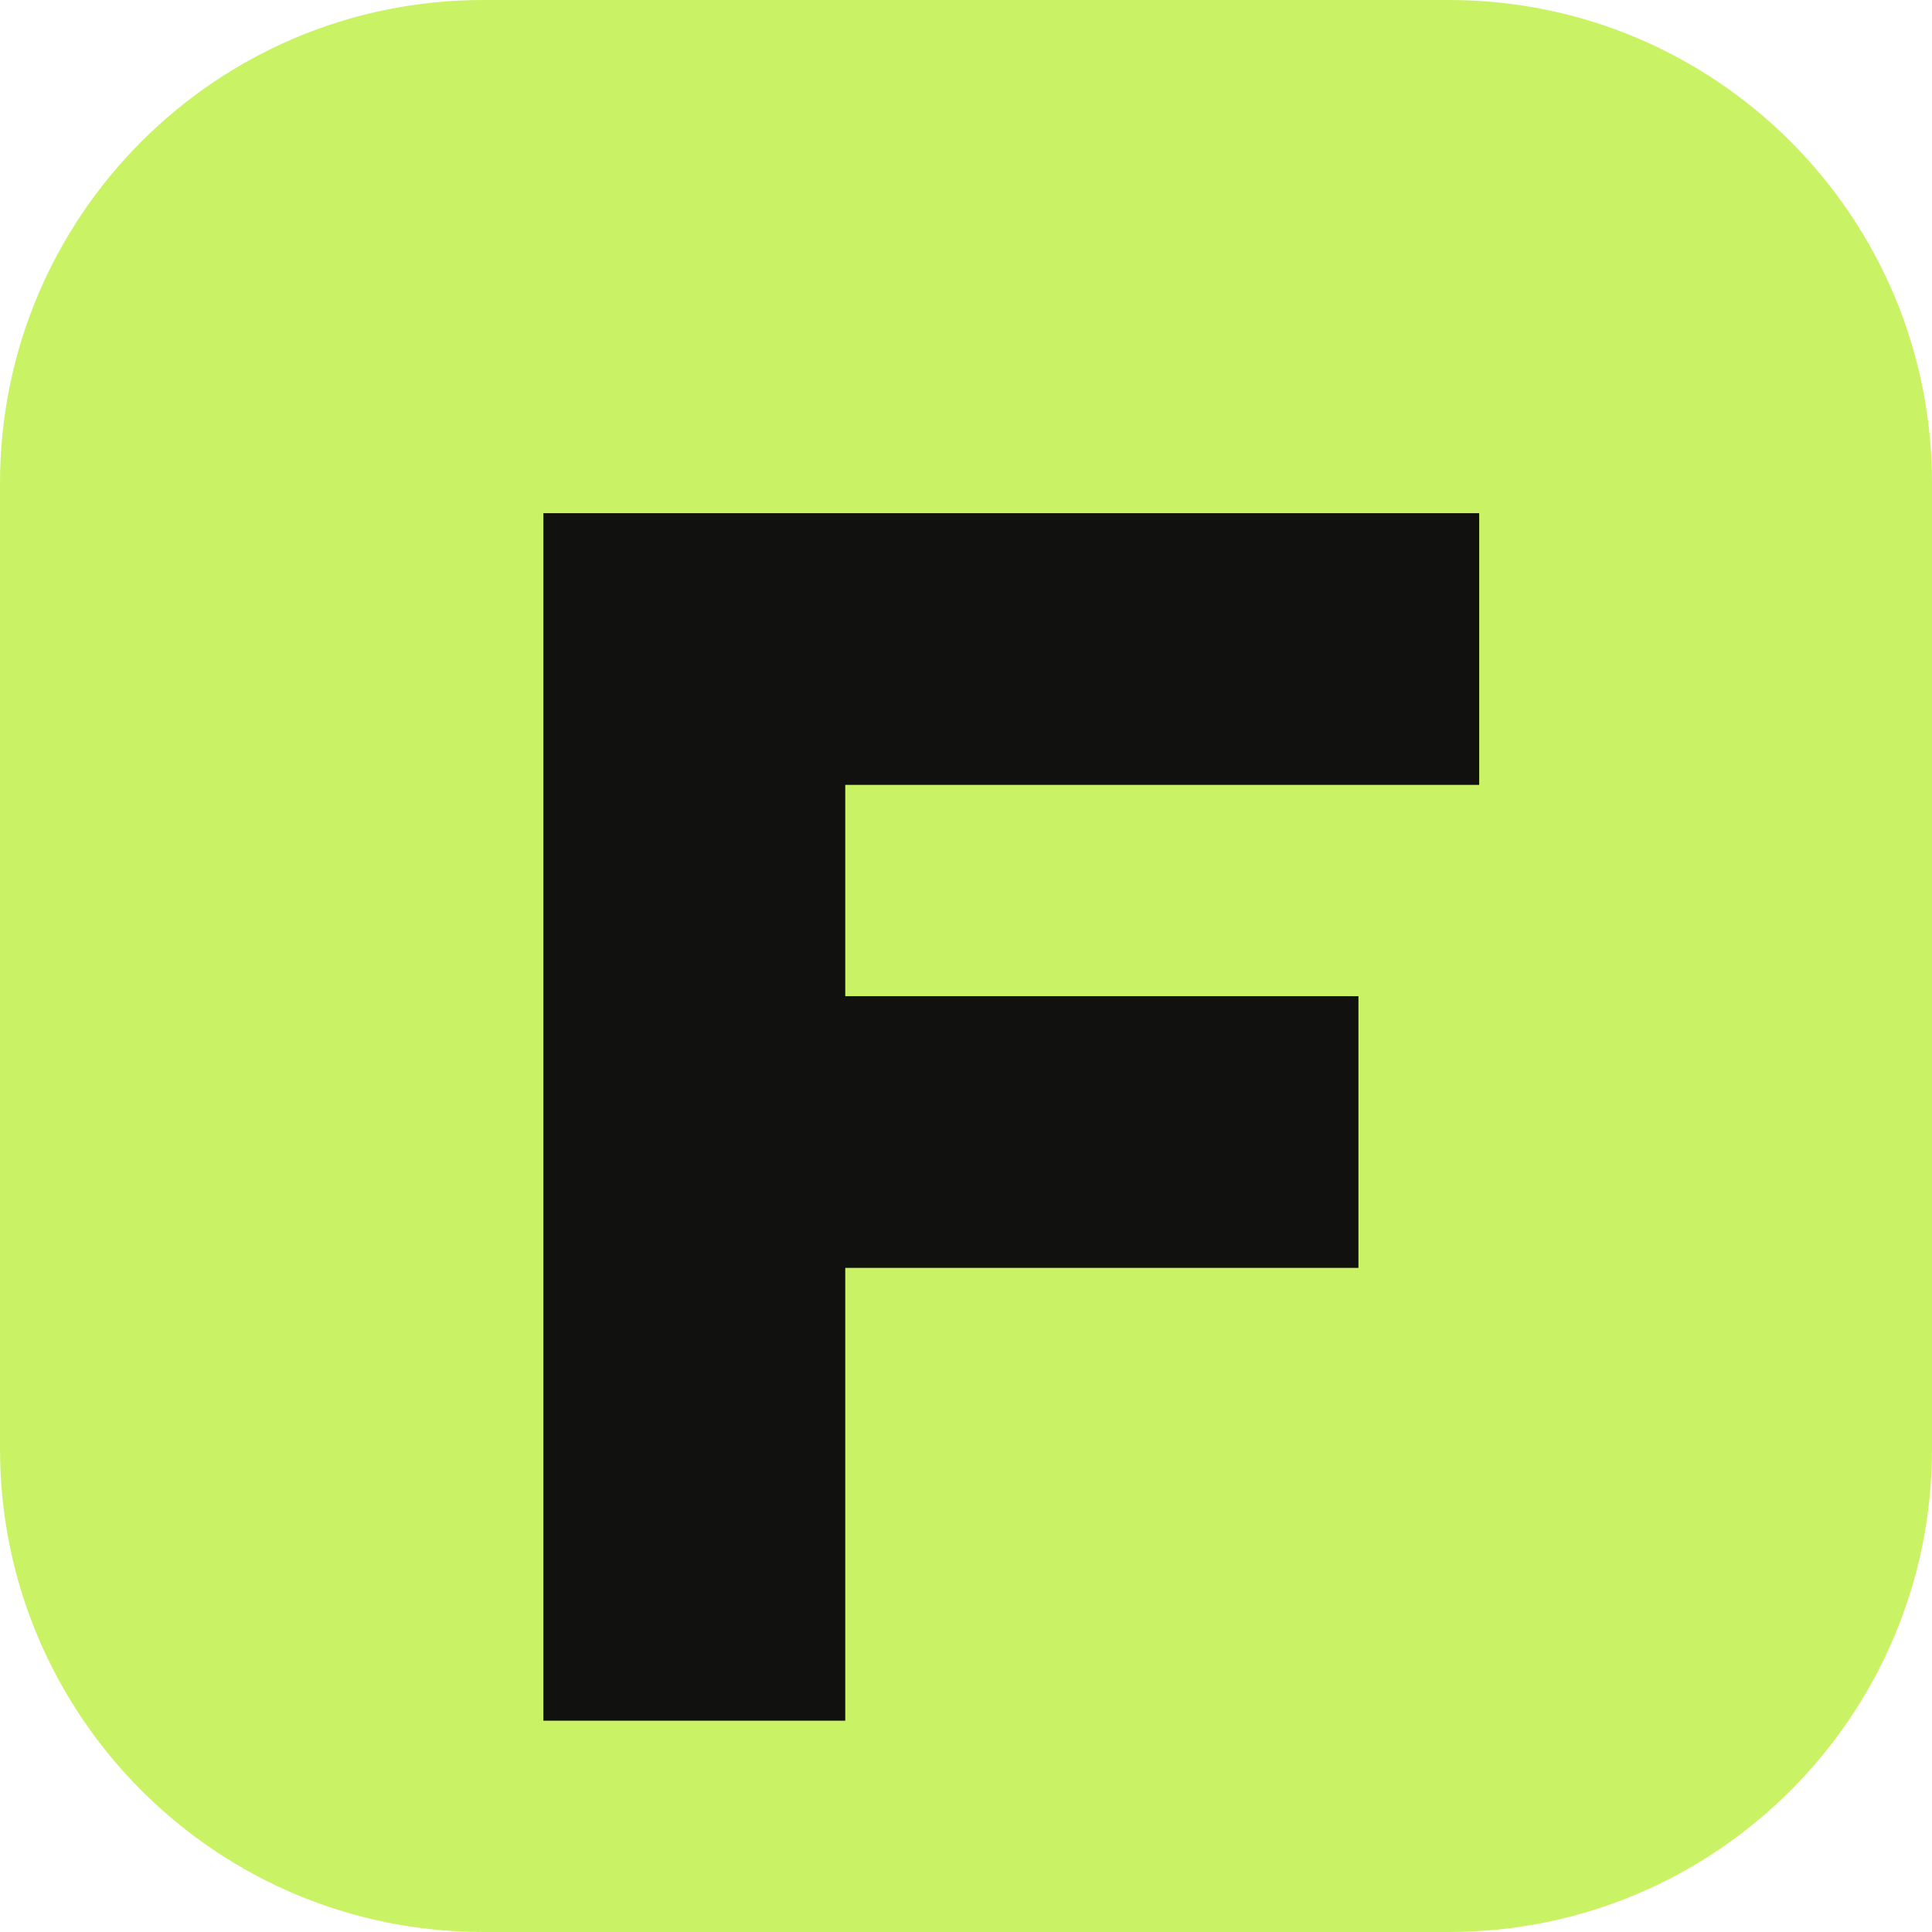
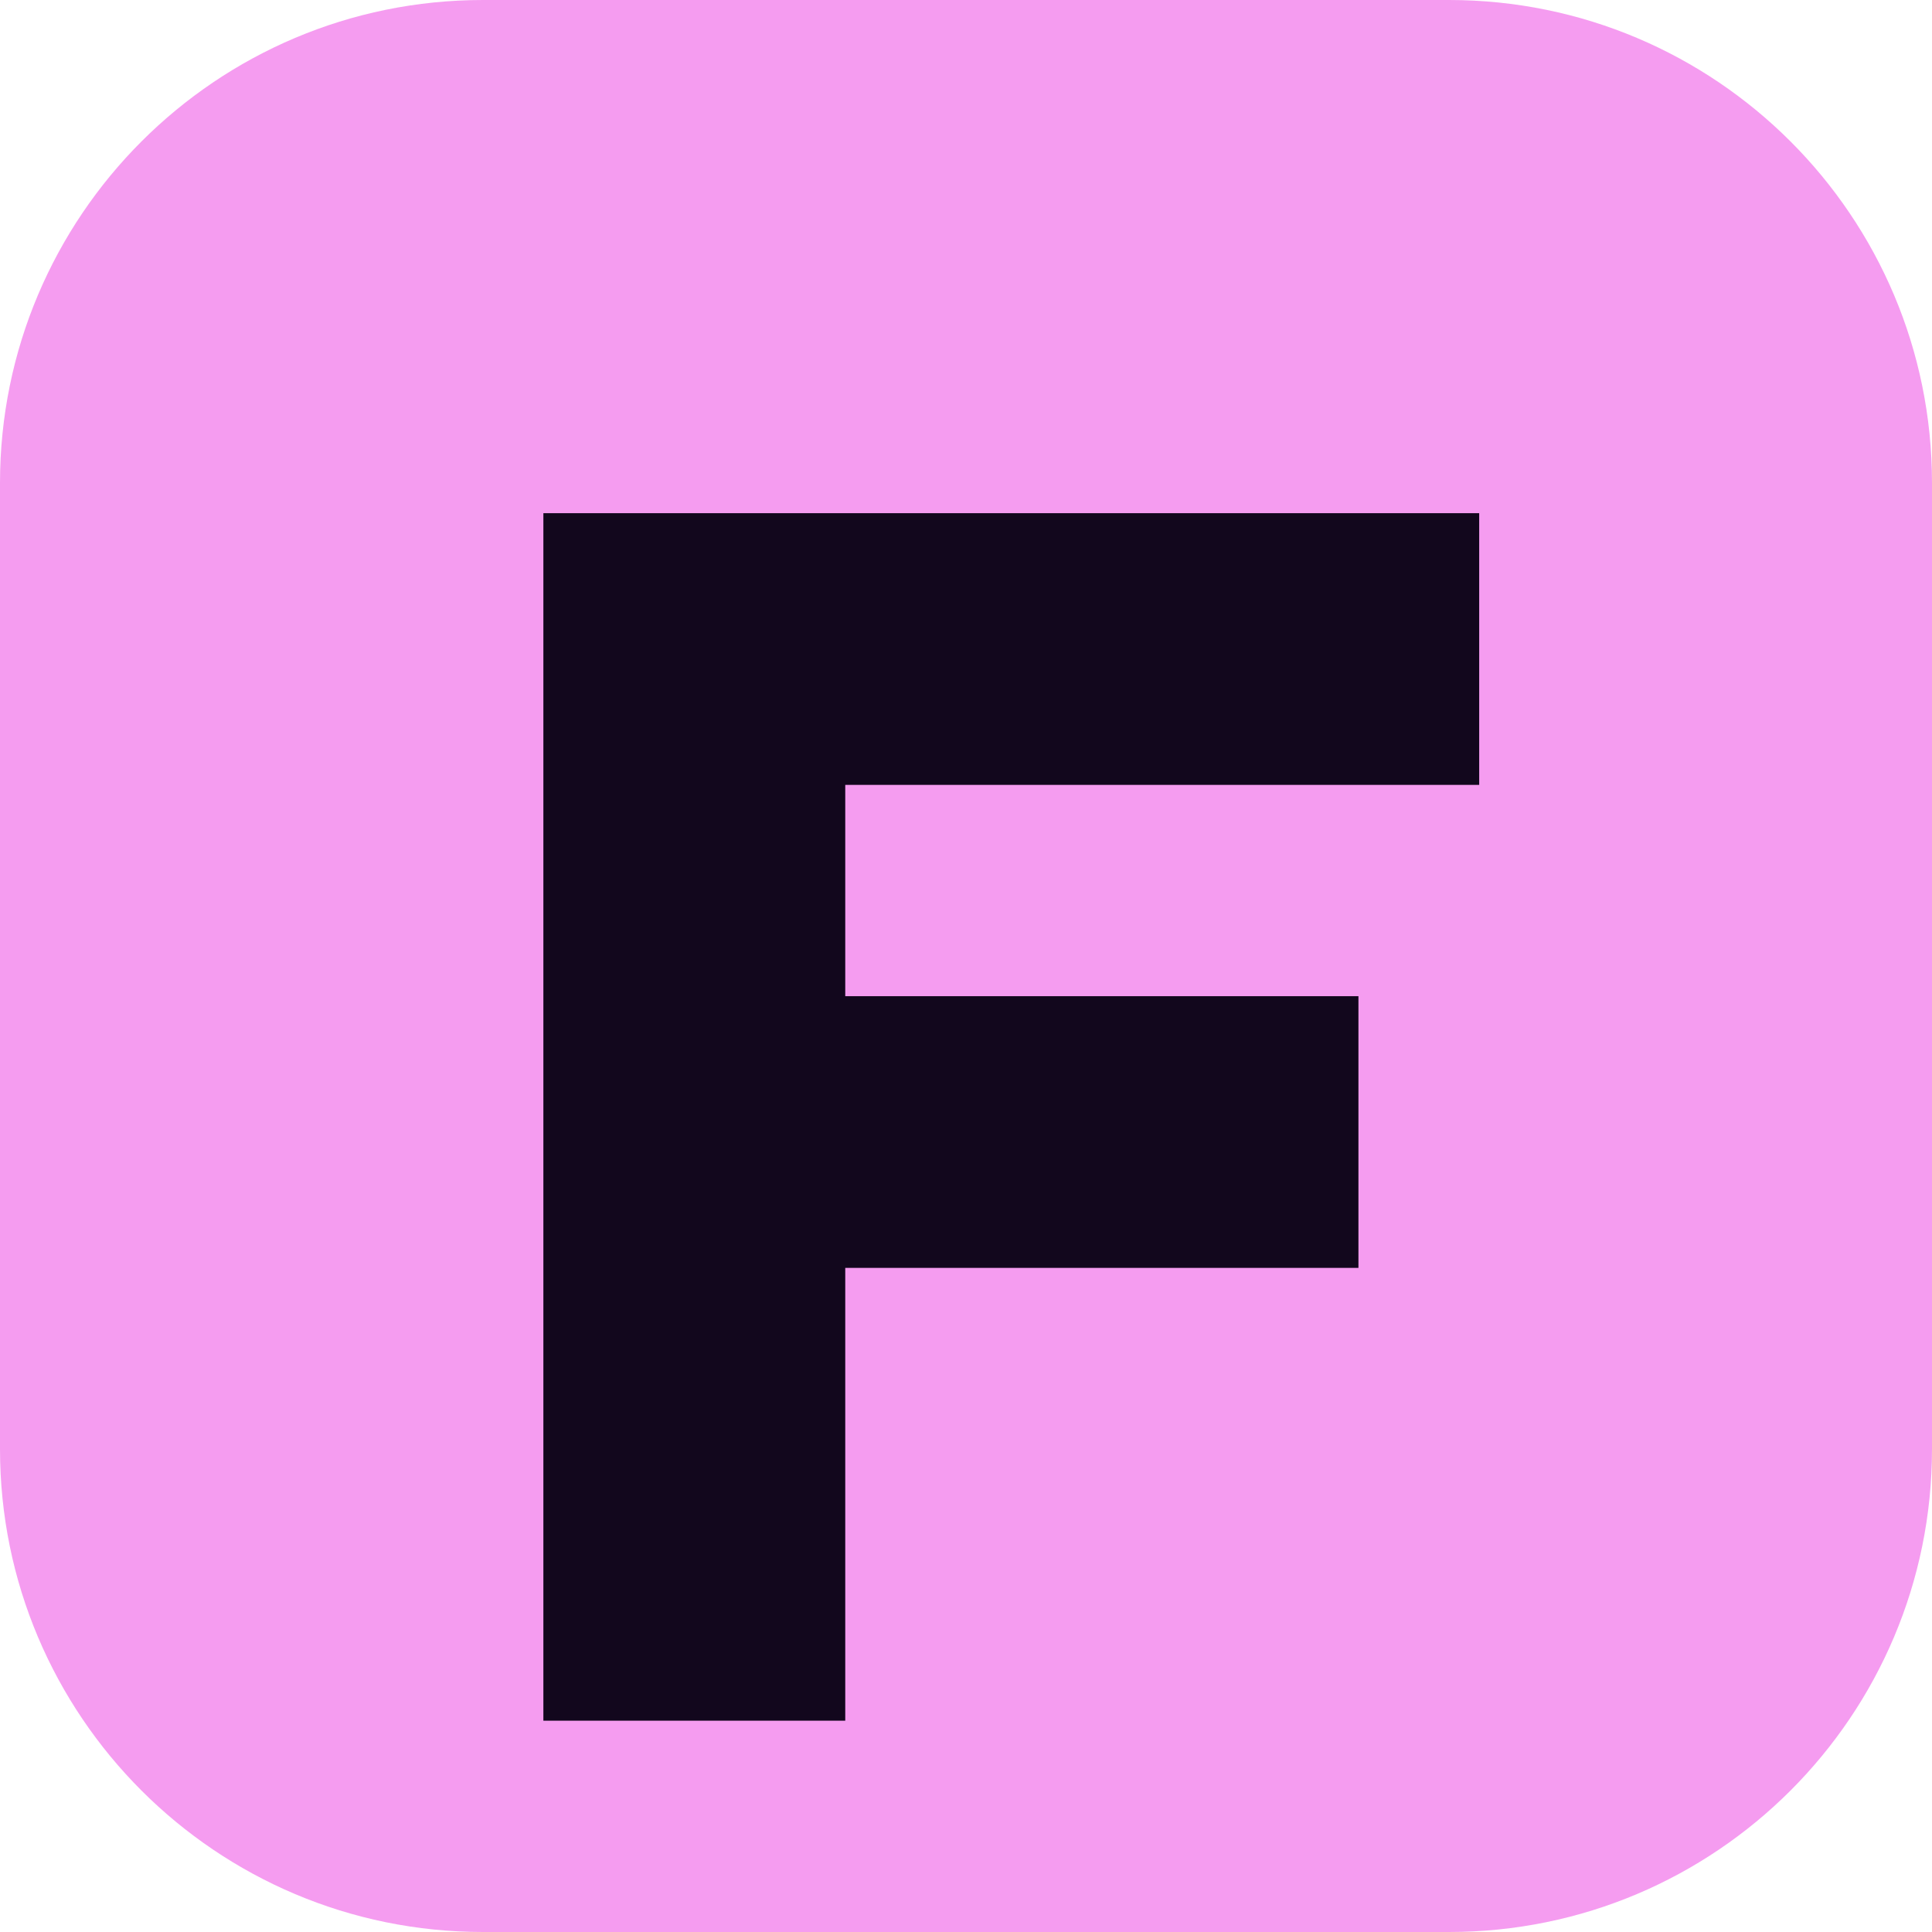
<svg xmlns="http://www.w3.org/2000/svg" viewBox="0 0 64 64">
-   <rect width="64" height="64" rx="16" fill="#c9f365" />
-   <path d="M18 17h31v9H28v7h17v9H28v15H18z" fill="#11120f" />
+   <rect width="64" height="64" rx="16" fill="#f59cf0" />
+   <path d="M18 17h31v9H28v7h17v9H28v15H18z" fill="#12071d" />
</svg>
